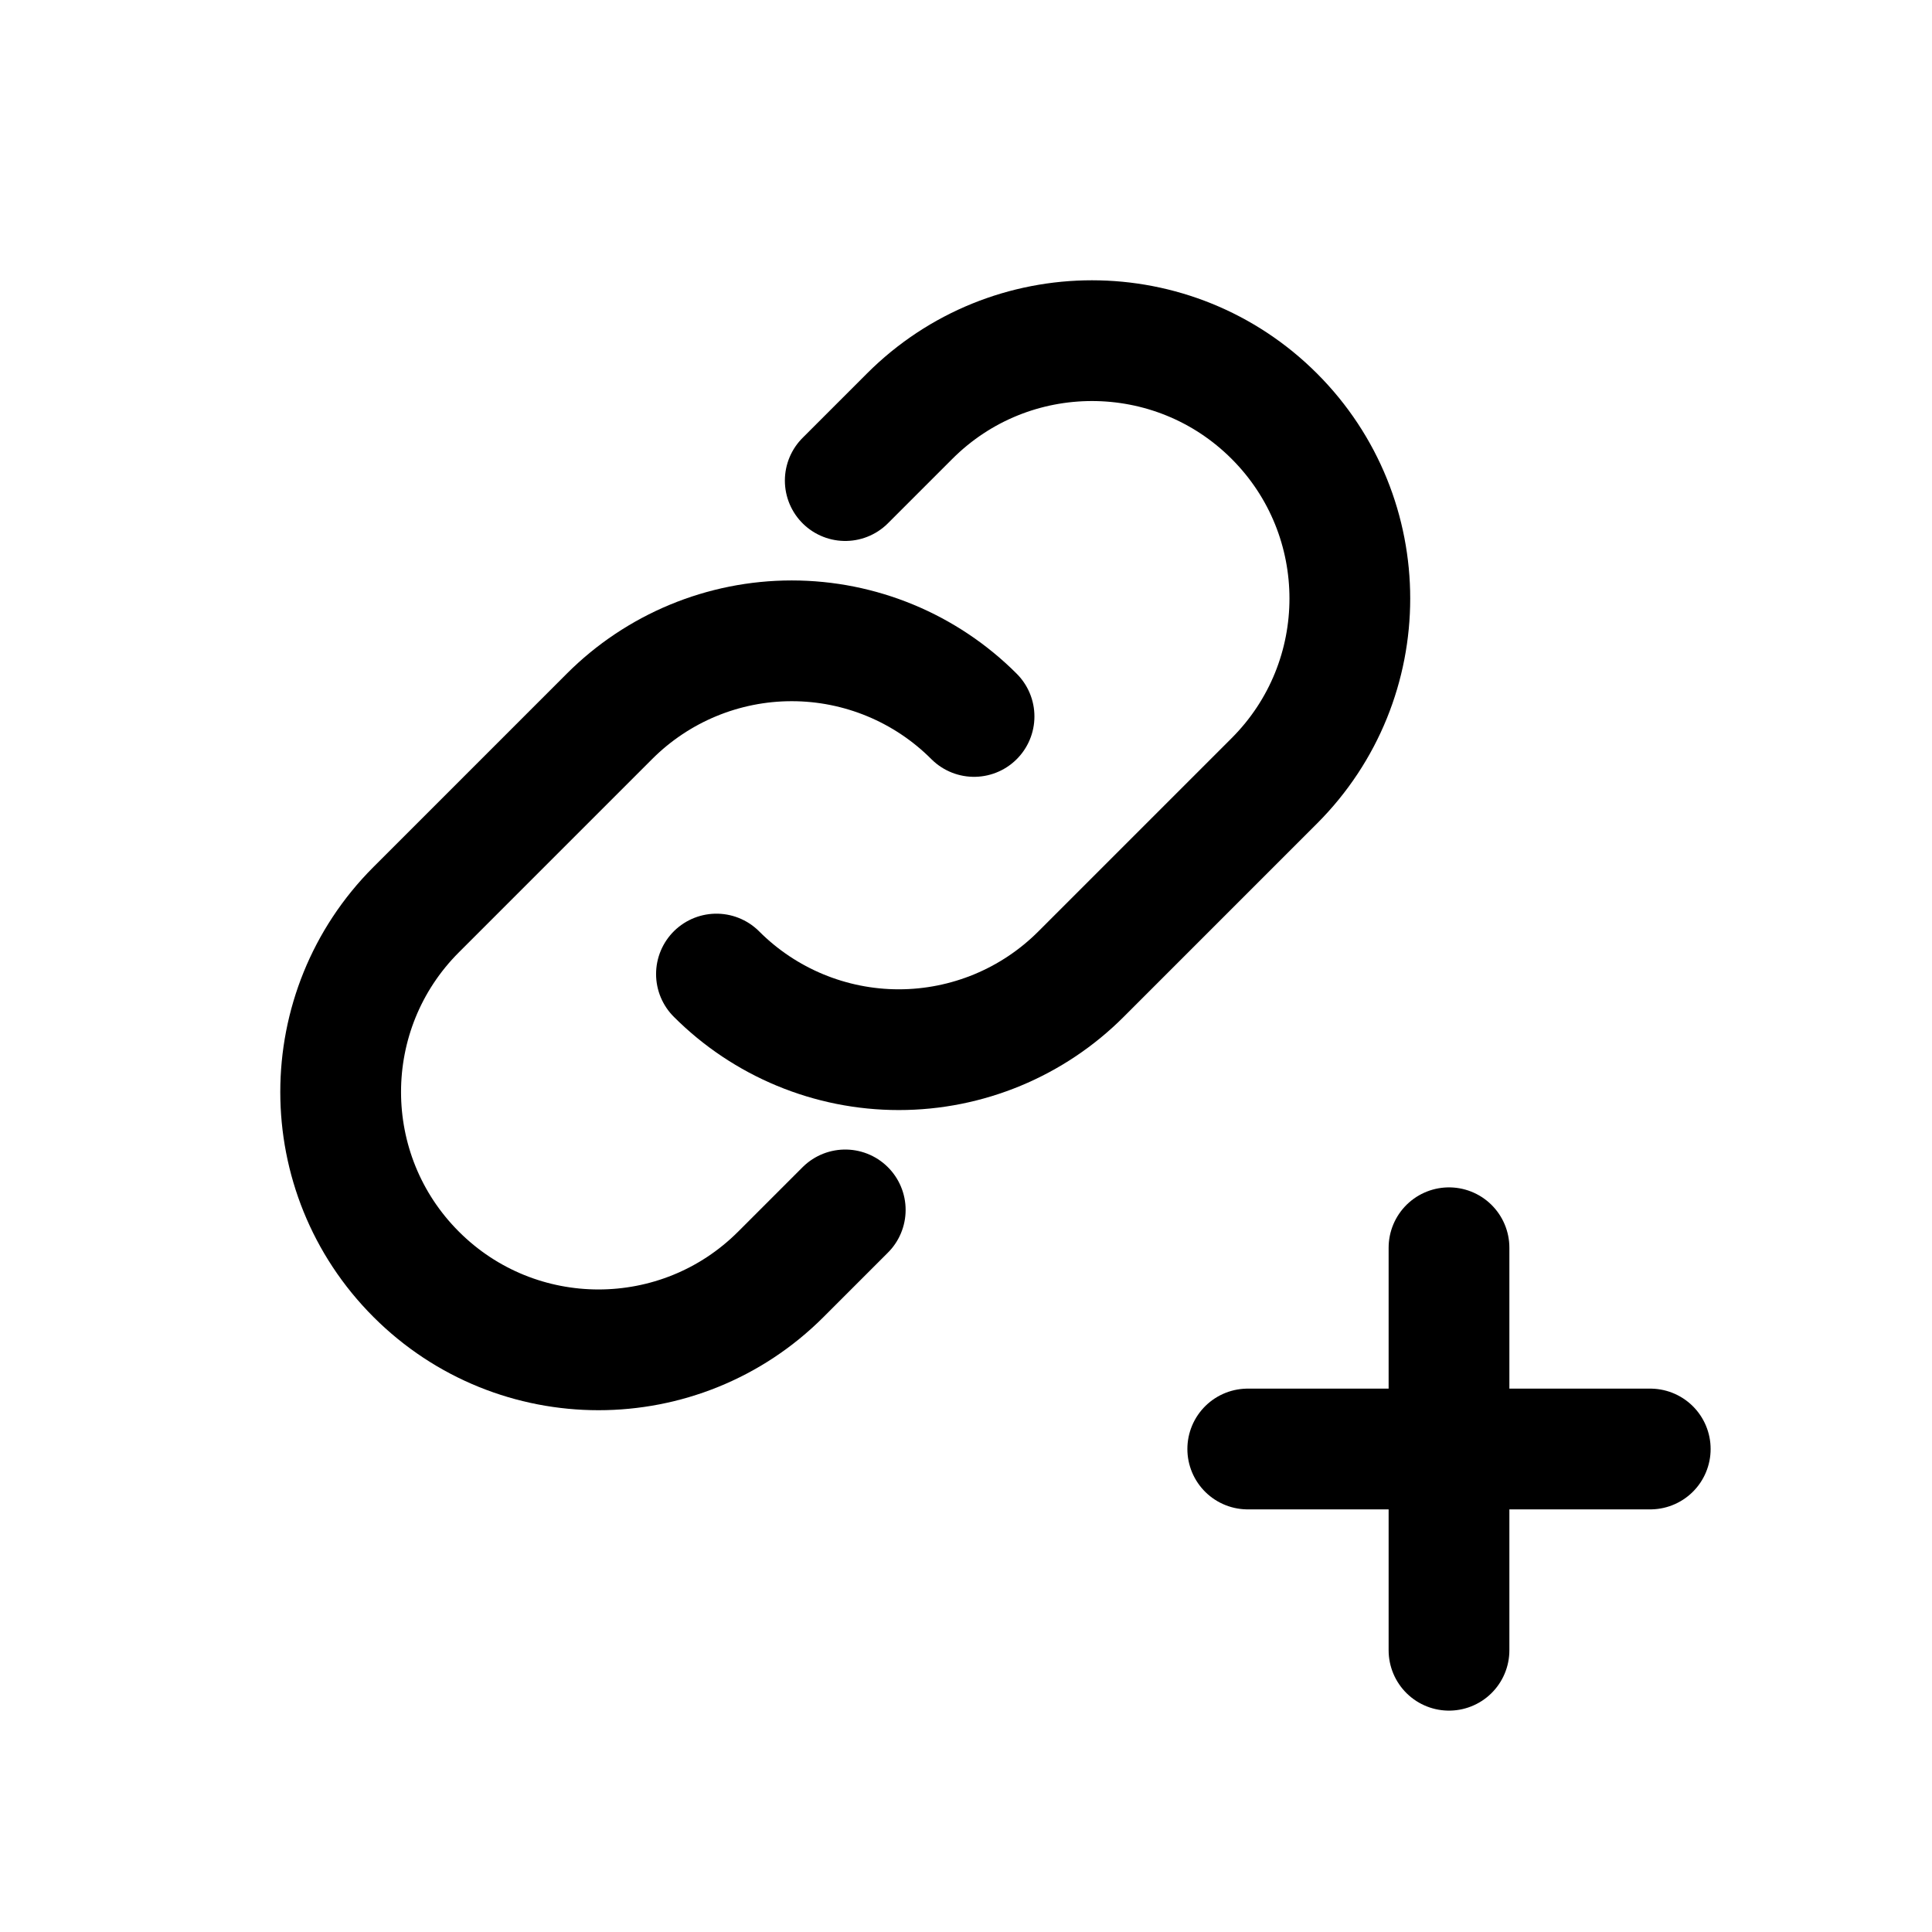
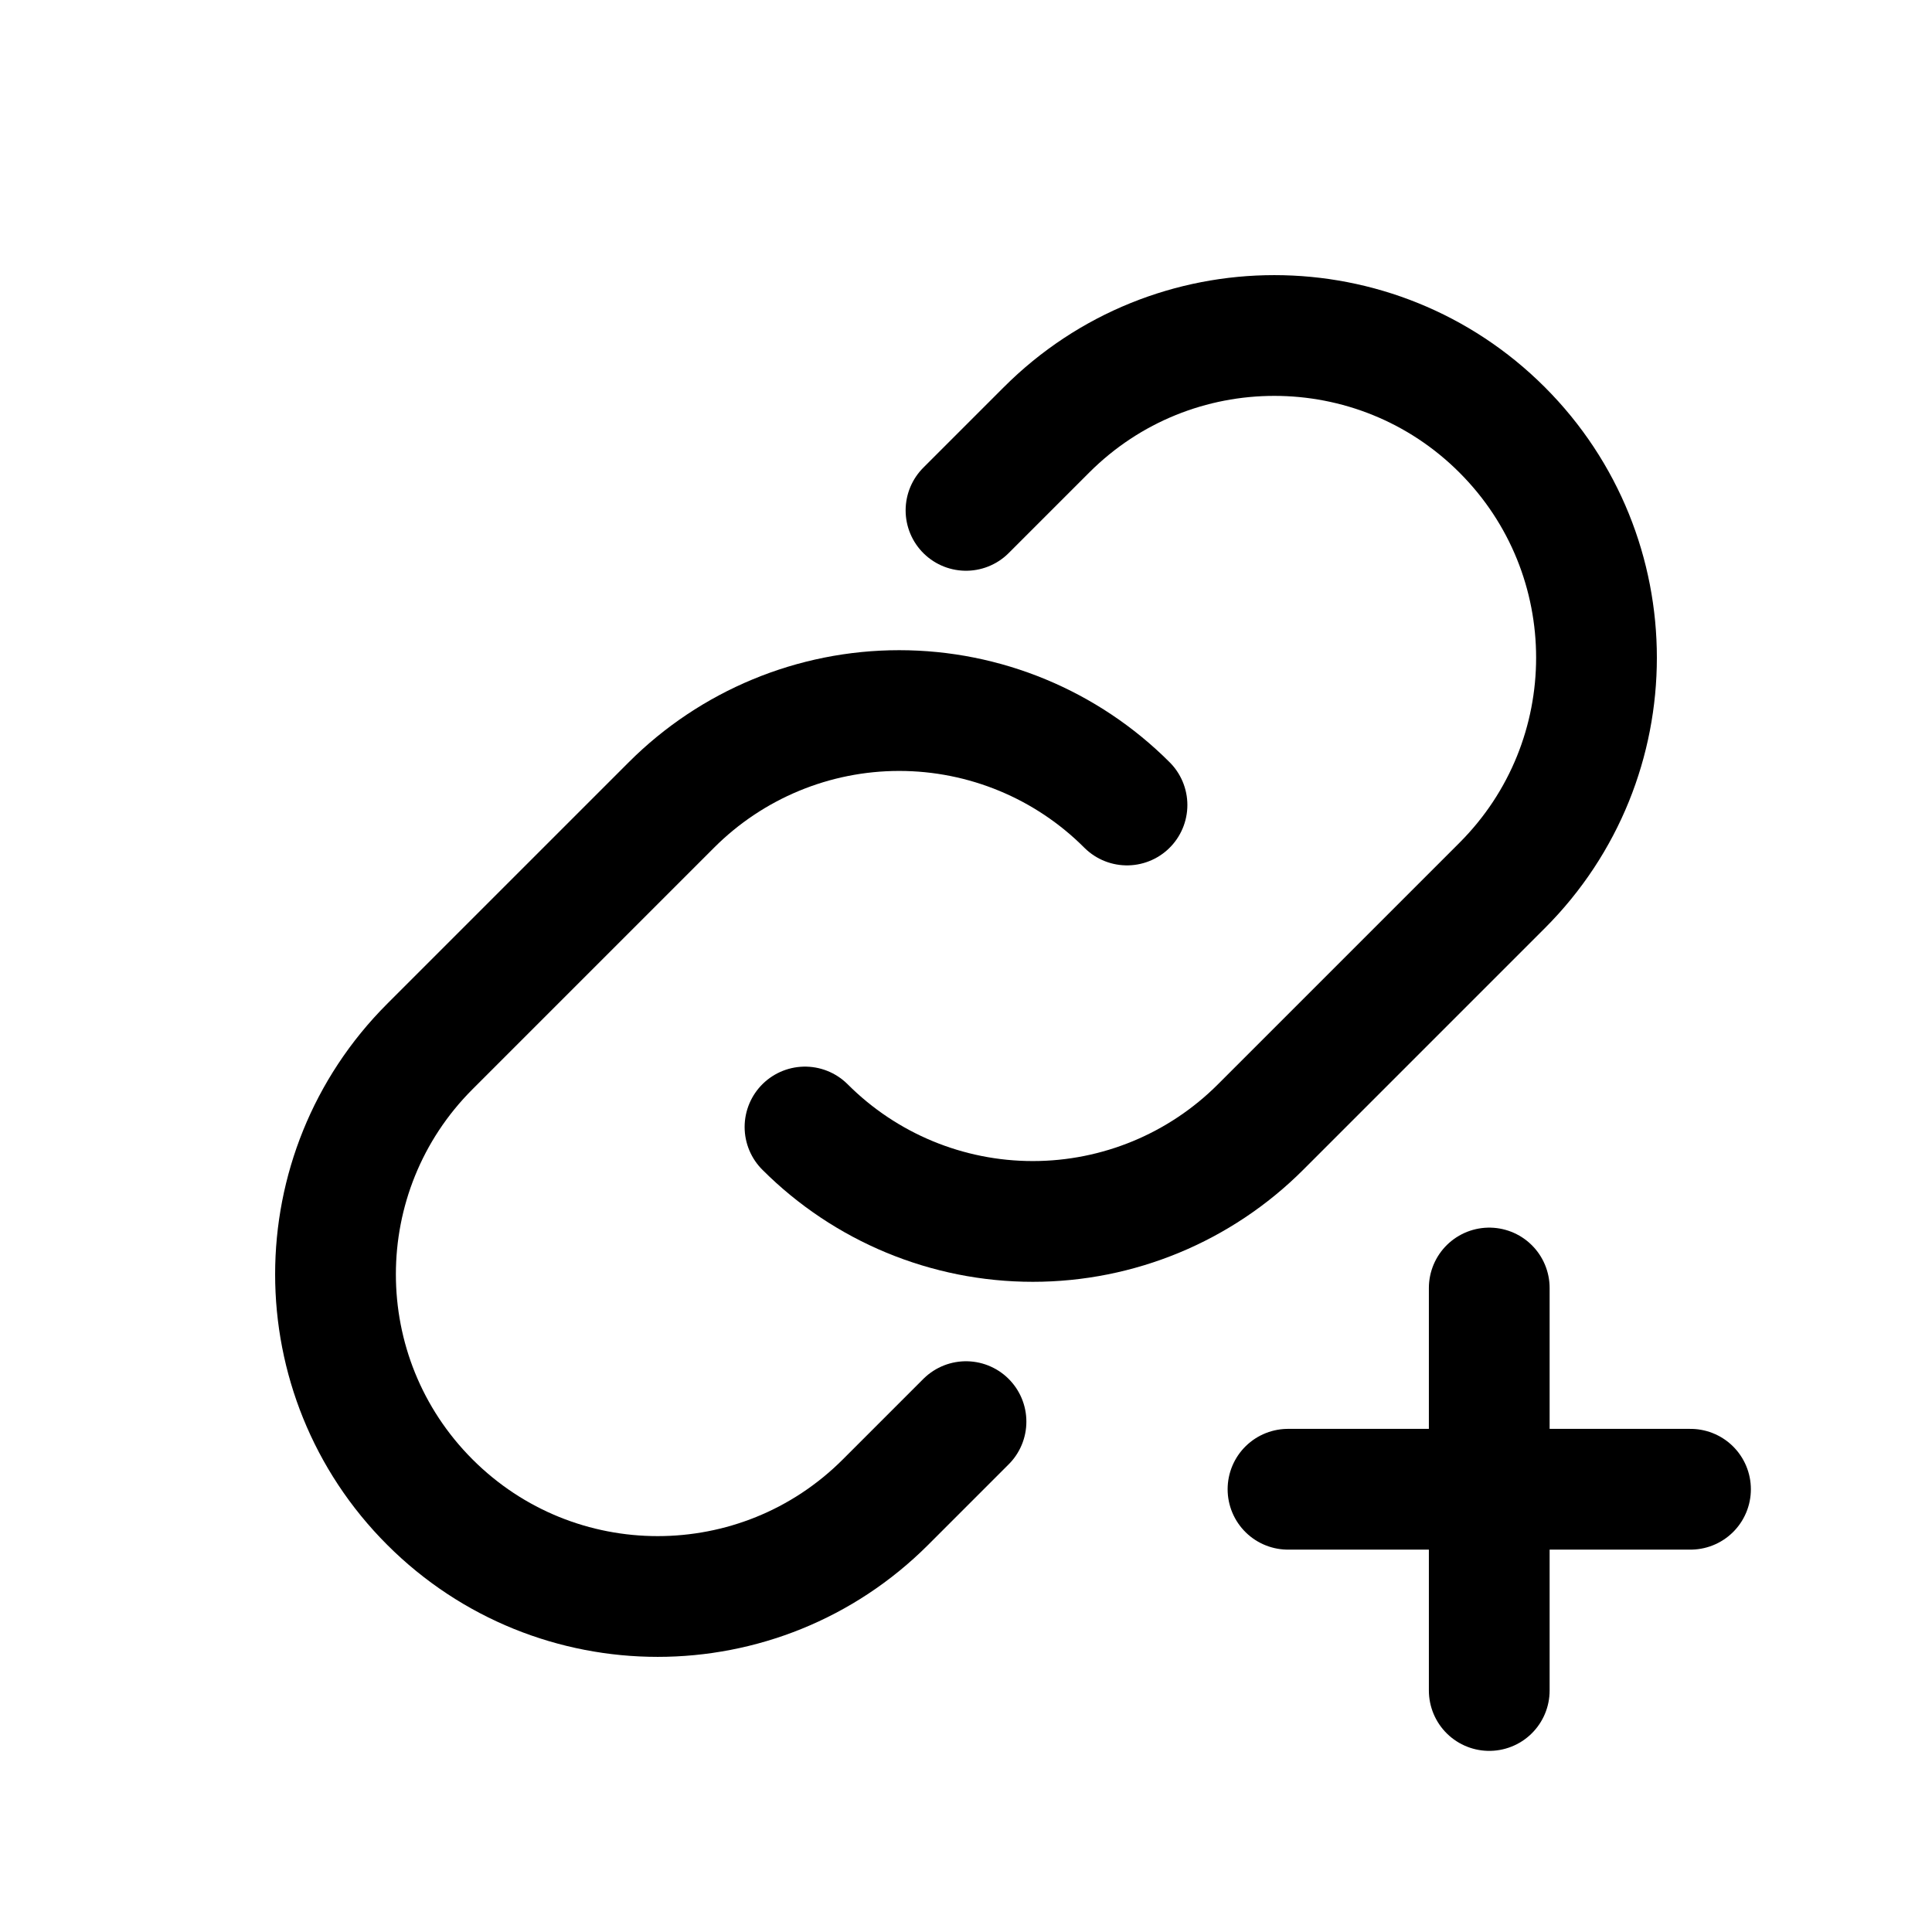
<svg xmlns="http://www.w3.org/2000/svg" viewBox="0 0 24 24" fill="none" stroke="currentColor" stroke-width="1.5" stroke-linecap="round" stroke-linejoin="round">
-   <path d="M8.9 12.1A3.2 3.2 0 0 0 13.43 12.1L15.83 9.7A3.2 3.2 0 0 0 11.3 5.17L10.5 5.97" />
-   <path d="M12.1 8.9A3.2 3.2 0 0 0 7.57 8.9L5.17 11.3A3.2 3.2 0 0 0 9.7 15.83L10.5 15.03" />
-   <path d="M18 15.5v5" />
-   <path d="M15.5 18h5" />
+   <path d="M10 14a4 4 0 0 0 5.66 0l3-3a4 4 0 0 0-5.66-5.66l-1 1" />
+   <path d="M14 10a4 4 0 0 0-5.66 0l-3 3a4 4 0 0 0 5.66 5.66l1-1" />
+   <path data-badge="simple" d="M18.5 16v5" />
+   <path data-badge="simple" d="M16 18.5h5" />
</svg>
